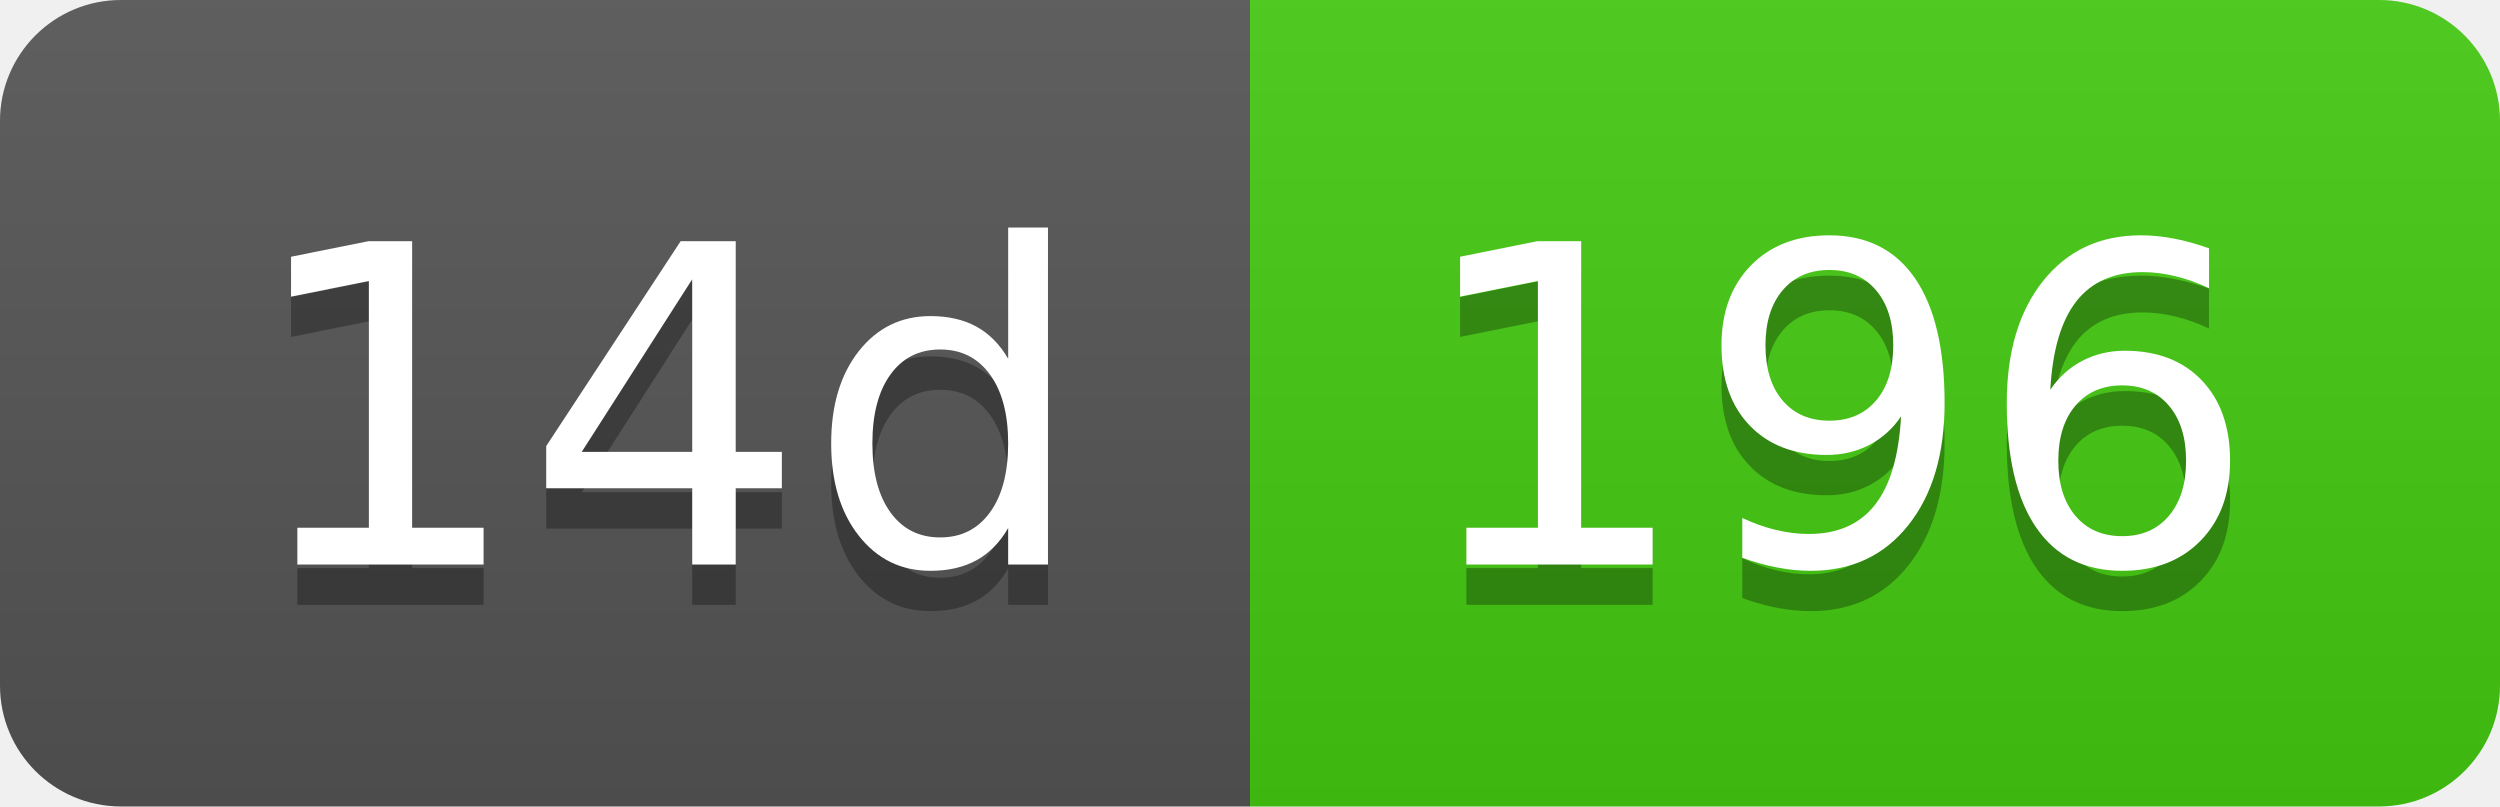
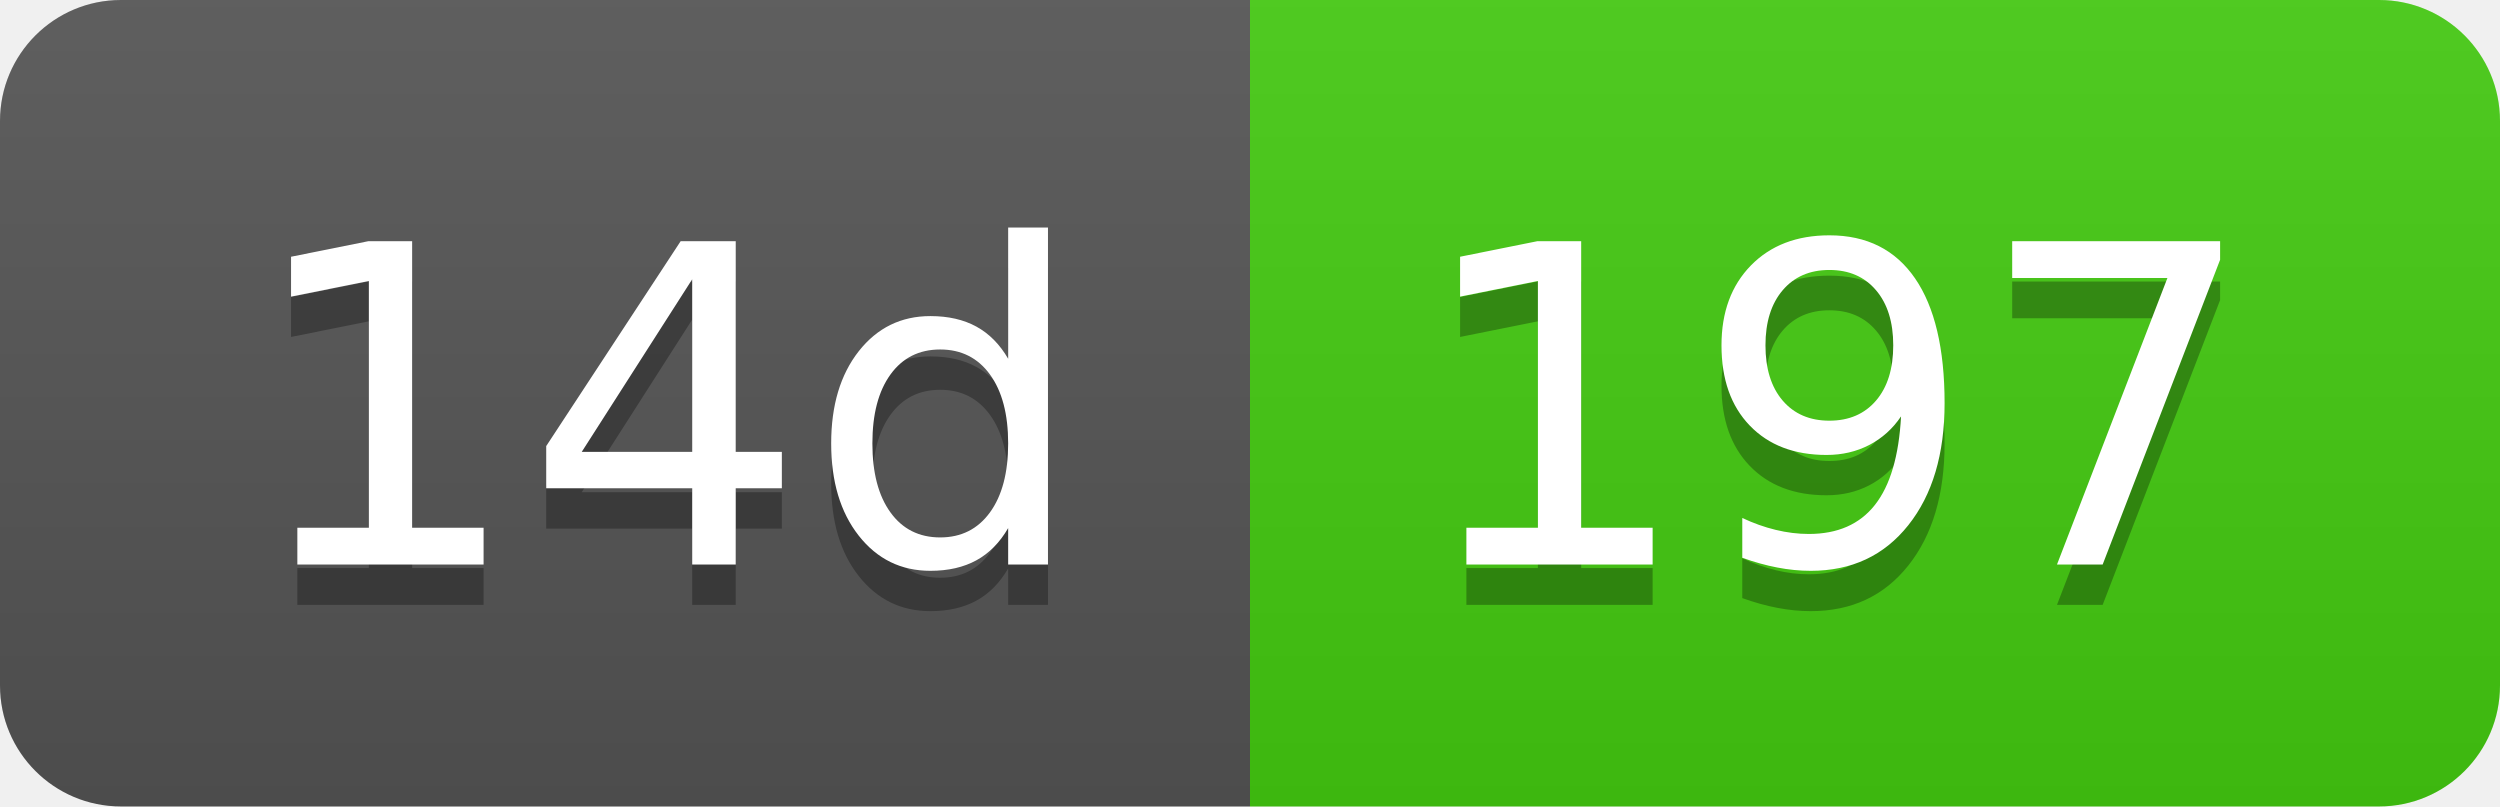
- <svg xmlns="http://www.w3.org/2000/svg" width="62" height="20" role="img" aria-label="14d: 196">
+ <svg xmlns="http://www.w3.org/2000/svg" width="62" height="20" role="img" aria-label="14d: 197">
  <linearGradient id="s" x2="0" y2="100%">
    <stop offset="0" stop-color="#bbb" stop-opacity=".1" />
    <stop offset="1" stop-opacity=".1" />
  </linearGradient>
  <clipPath id="r">
    <rect width="62" height="20" rx="3" fill="#fff" />
  </clipPath>
  <g clip-path="url(#r)">
    <rect width="31" height="20" fill="#555" />
    <rect x="31" width="31" height="20" fill="#4c1" />
    <rect width="62" height="20" fill="url(#s)" />
  </g>
  <g fill="#fff" text-anchor="middle" font-family="Verdana,Geneva,DejaVu Sans,sans-serif" text-rendering="geometricPrecision" font-size="110">
    <text aria-hidden="true" x="165" y="150" fill="#010101" fill-opacity=".3" transform="scale(.1)" textLength="210">14d</text>
    <text x="165" y="140" transform="scale(.1)" fill="#fff" textLength="210">14d</text>
-     <text aria-hidden="true" x="455" y="150" fill="#010101" fill-opacity=".3" transform="scale(.1)" textLength="210">196</text>
-     <text x="455" y="140" transform="scale(.1)" fill="#fff" textLength="210">196</text>
+     <text aria-hidden="true" x="455" y="150" fill="#010101" fill-opacity=".3" transform="scale(.1)" textLength="210">197</text>
+     <text x="455" y="140" transform="scale(.1)" fill="#fff" textLength="210">197</text>
  </g>
</svg>
